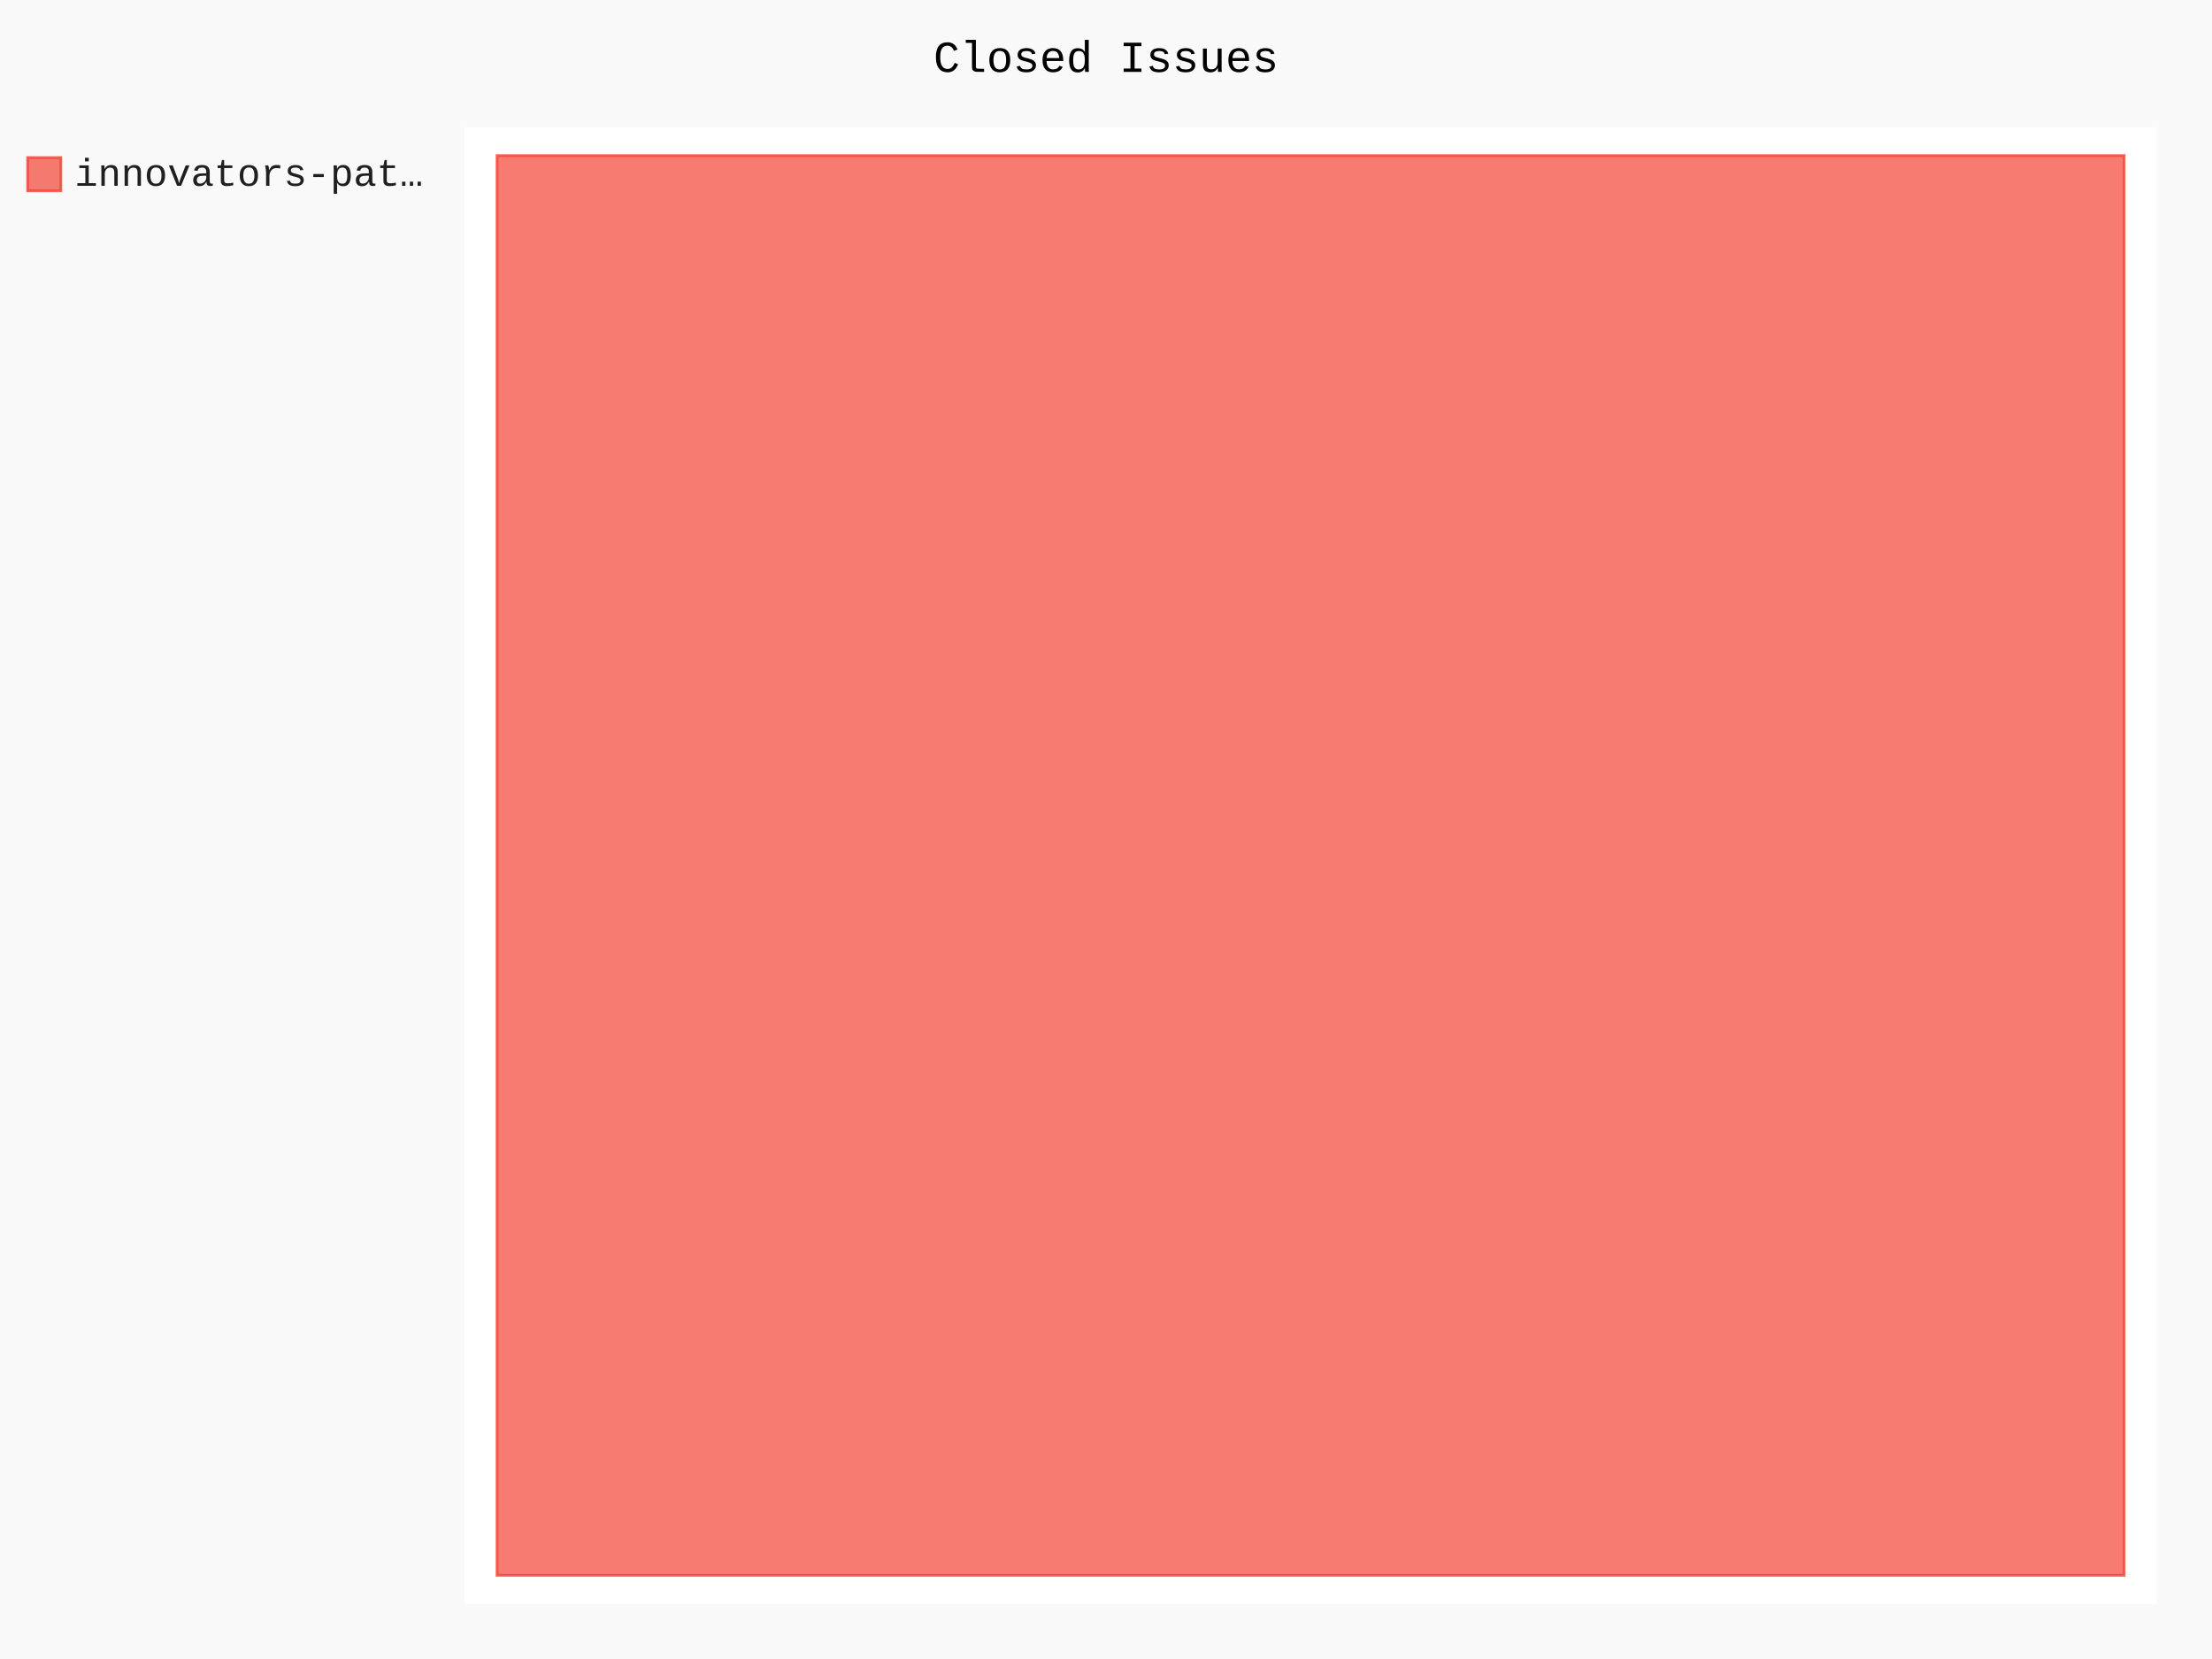
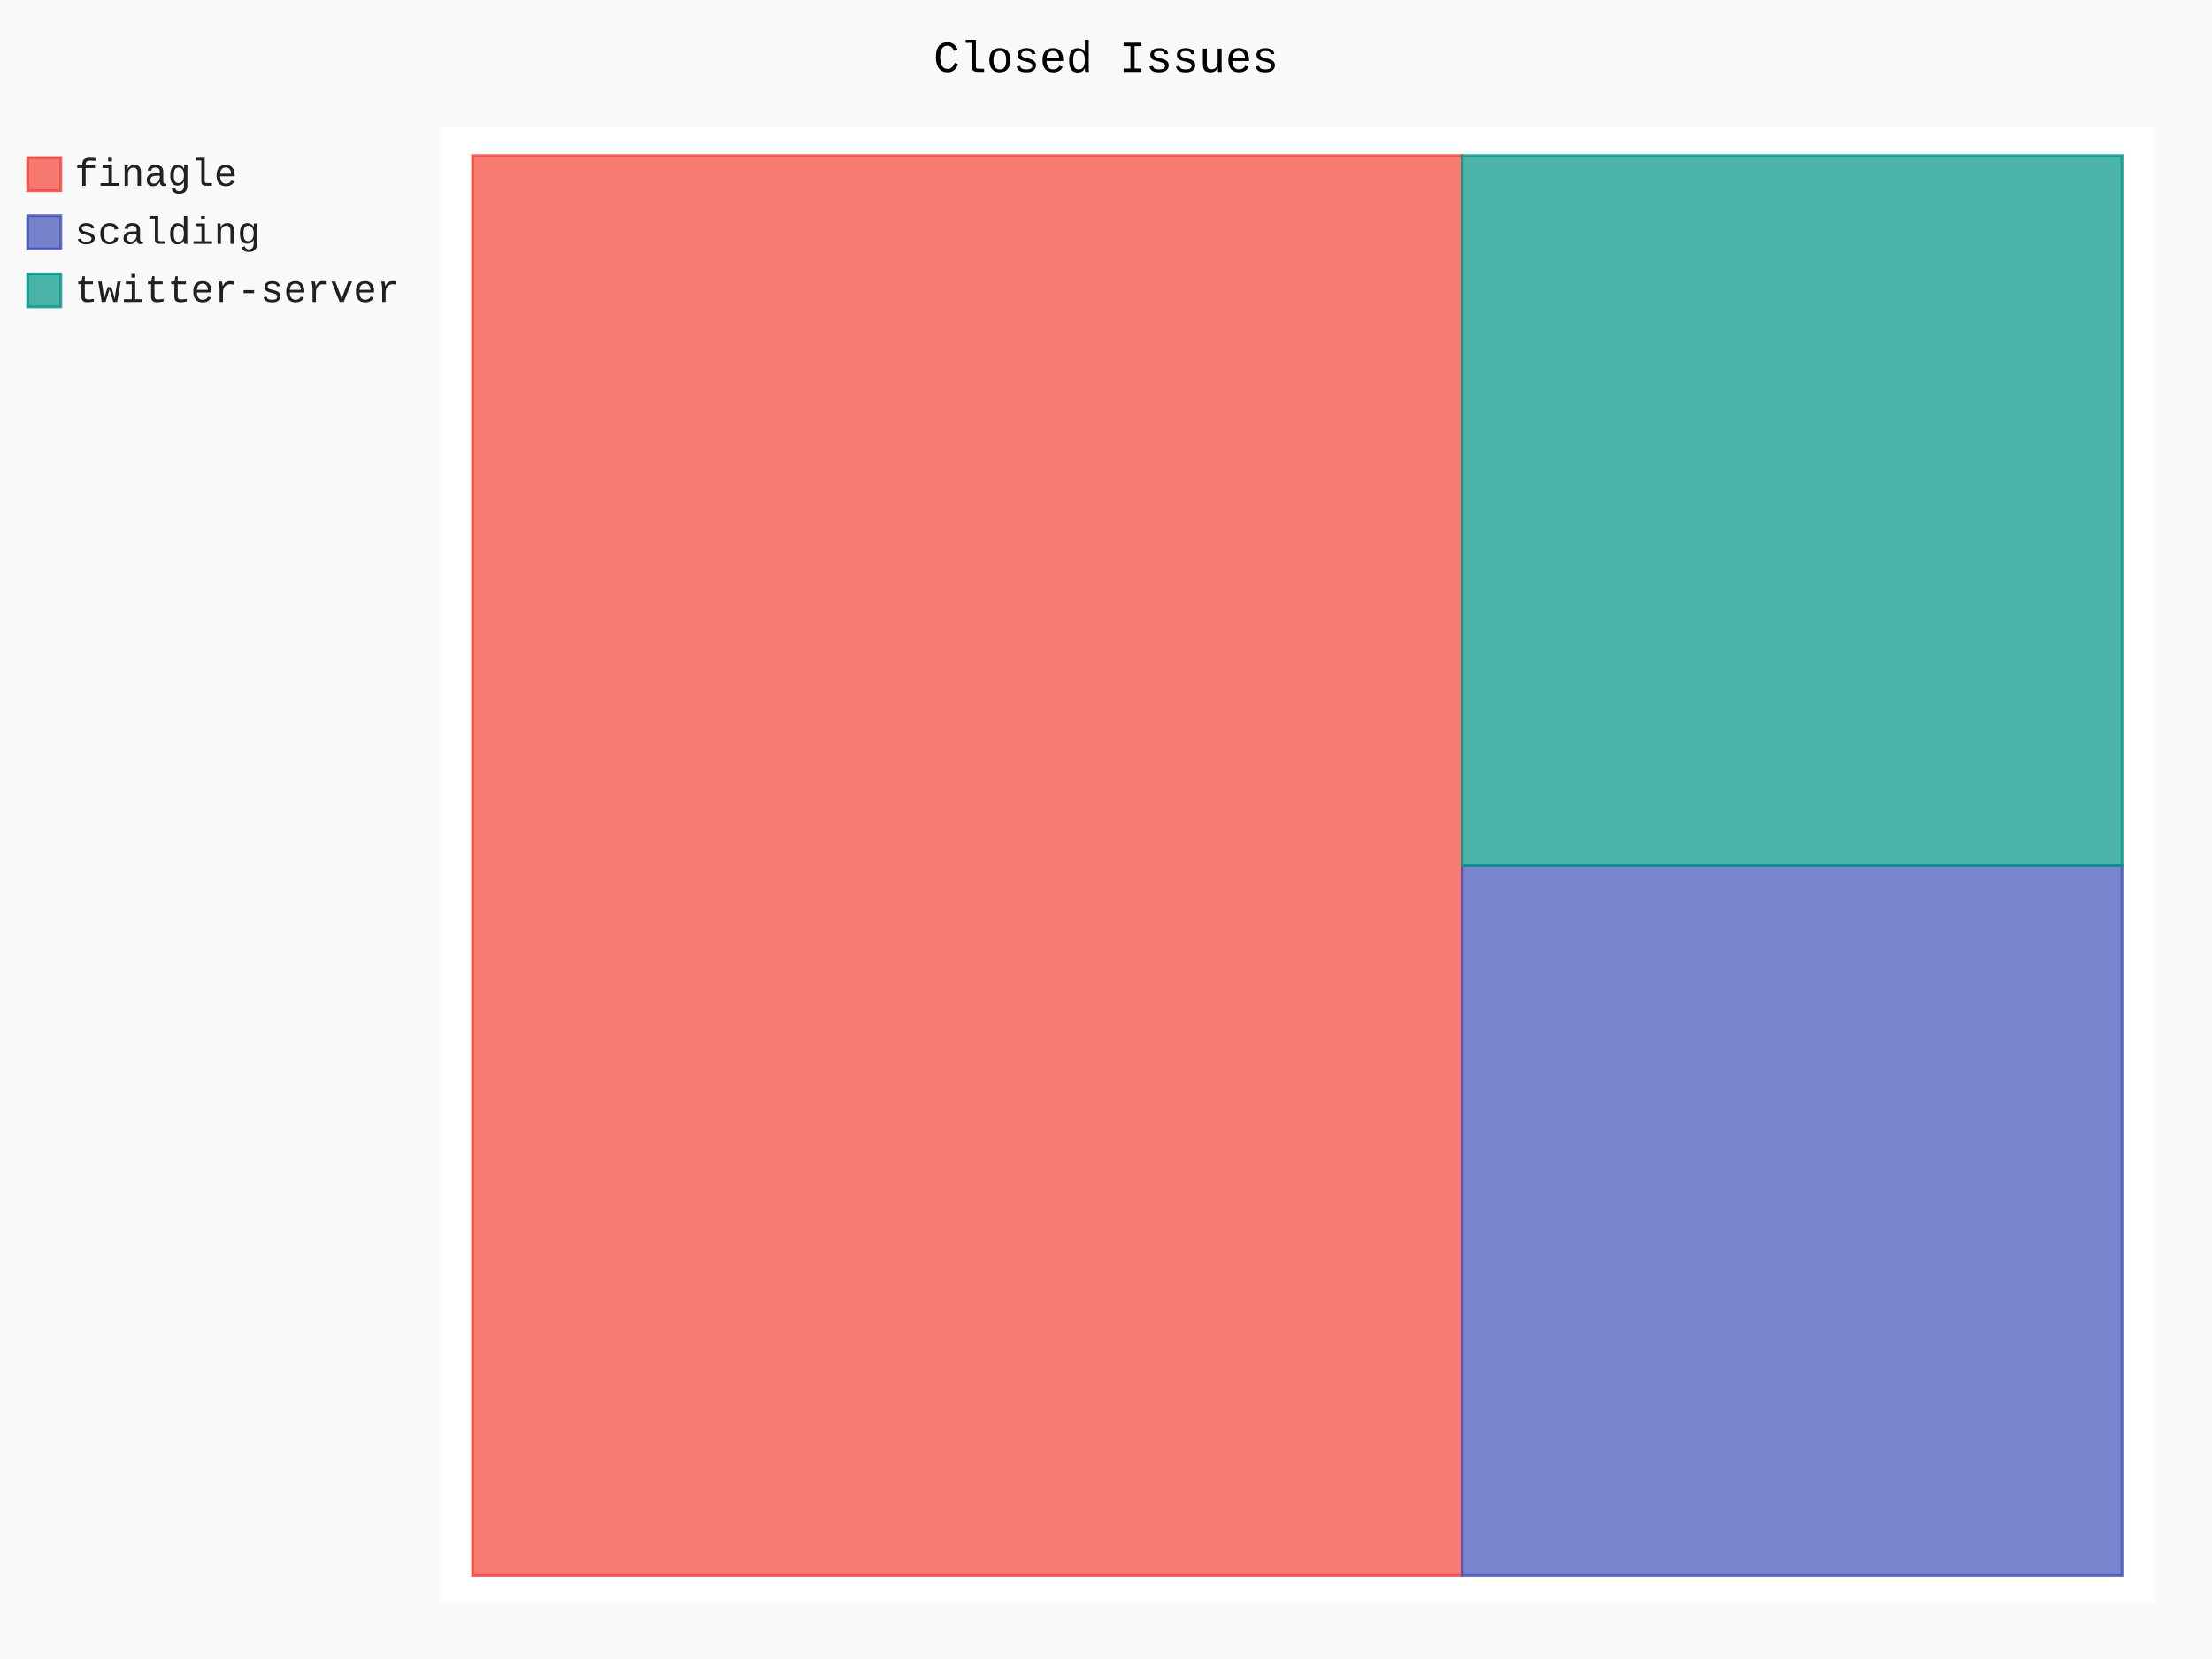
- <svg xmlns="http://www.w3.org/2000/svg" id="chart-00faf975-8ad9-4066-ac1e-839b78155c93" class="pygal-chart" viewBox="0 0 800 600">
+ <svg xmlns="http://www.w3.org/2000/svg" id="chart-c604d013-284b-46be-9d7a-d3556eac4339" class="pygal-chart" viewBox="0 0 800 600">
  <defs>
-     <style type="text/css">#chart-00faf975-8ad9-4066-ac1e-839b78155c93{-webkit-user-select:none;-webkit-font-smoothing:antialiased;font-family:Consolas,"Liberation Mono",Menlo,Courier,monospace}#chart-00faf975-8ad9-4066-ac1e-839b78155c93 .title{font-family:Consolas,"Liberation Mono",Menlo,Courier,monospace;font-size:16px}#chart-00faf975-8ad9-4066-ac1e-839b78155c93 .legends .legend text{font-family:Consolas,"Liberation Mono",Menlo,Courier,monospace;font-size:14px}#chart-00faf975-8ad9-4066-ac1e-839b78155c93 .axis text{font-family:Consolas,"Liberation Mono",Menlo,Courier,monospace;font-size:10px}#chart-00faf975-8ad9-4066-ac1e-839b78155c93 .axis text.major{font-family:Consolas,"Liberation Mono",Menlo,Courier,monospace;font-size:10px}#chart-00faf975-8ad9-4066-ac1e-839b78155c93 .text-overlay text.value{font-family:Consolas,"Liberation Mono",Menlo,Courier,monospace;font-size:16px}#chart-00faf975-8ad9-4066-ac1e-839b78155c93 .text-overlay text.label{font-family:Consolas,"Liberation Mono",Menlo,Courier,monospace;font-size:10px}#chart-00faf975-8ad9-4066-ac1e-839b78155c93 .tooltip{font-family:Consolas,"Liberation Mono",Menlo,Courier,monospace;font-size:14px}#chart-00faf975-8ad9-4066-ac1e-839b78155c93 text.no_data{font-family:Consolas,"Liberation Mono",Menlo,Courier,monospace;font-size:64px}
- #chart-00faf975-8ad9-4066-ac1e-839b78155c93{background-color:rgba(249,249,249,1)}#chart-00faf975-8ad9-4066-ac1e-839b78155c93 path,#chart-00faf975-8ad9-4066-ac1e-839b78155c93 line,#chart-00faf975-8ad9-4066-ac1e-839b78155c93 rect,#chart-00faf975-8ad9-4066-ac1e-839b78155c93 circle{-webkit-transition:150ms;-moz-transition:150ms;transition:150ms}#chart-00faf975-8ad9-4066-ac1e-839b78155c93 .graph &gt; .background{fill:rgba(249,249,249,1)}#chart-00faf975-8ad9-4066-ac1e-839b78155c93 .plot &gt; .background{fill:rgba(255,255,255,1)}#chart-00faf975-8ad9-4066-ac1e-839b78155c93 .graph{fill:rgba(0,0,0,.87)}#chart-00faf975-8ad9-4066-ac1e-839b78155c93 text.no_data{fill:rgba(0,0,0,1)}#chart-00faf975-8ad9-4066-ac1e-839b78155c93 .title{fill:rgba(0,0,0,1)}#chart-00faf975-8ad9-4066-ac1e-839b78155c93 .legends .legend text{fill:rgba(0,0,0,.87)}#chart-00faf975-8ad9-4066-ac1e-839b78155c93 .legends .legend:hover text{fill:rgba(0,0,0,1)}#chart-00faf975-8ad9-4066-ac1e-839b78155c93 .axis .line{stroke:rgba(0,0,0,1)}#chart-00faf975-8ad9-4066-ac1e-839b78155c93 .axis .guide.line{stroke:rgba(0,0,0,.54)}#chart-00faf975-8ad9-4066-ac1e-839b78155c93 .axis .major.line{stroke:rgba(0,0,0,.87)}#chart-00faf975-8ad9-4066-ac1e-839b78155c93 .axis text.major{fill:rgba(0,0,0,1)}#chart-00faf975-8ad9-4066-ac1e-839b78155c93 .axis.y .guides:hover .guide.line,#chart-00faf975-8ad9-4066-ac1e-839b78155c93 .line-graph .axis.x .guides:hover .guide.line,#chart-00faf975-8ad9-4066-ac1e-839b78155c93 .stackedline-graph .axis.x .guides:hover .guide.line,#chart-00faf975-8ad9-4066-ac1e-839b78155c93 .xy-graph .axis.x .guides:hover .guide.line{stroke:rgba(0,0,0,1)}#chart-00faf975-8ad9-4066-ac1e-839b78155c93 .axis .guides:hover text{fill:rgba(0,0,0,1)}#chart-00faf975-8ad9-4066-ac1e-839b78155c93 .reactive{fill-opacity:.7;stroke-opacity:.8}#chart-00faf975-8ad9-4066-ac1e-839b78155c93 .ci{stroke:rgba(0,0,0,.87)}#chart-00faf975-8ad9-4066-ac1e-839b78155c93 .reactive.active,#chart-00faf975-8ad9-4066-ac1e-839b78155c93 .active .reactive{fill-opacity:.8;stroke-opacity:.9;stroke-width:4}#chart-00faf975-8ad9-4066-ac1e-839b78155c93 .ci .reactive.active{stroke-width:1.5}#chart-00faf975-8ad9-4066-ac1e-839b78155c93 .series text{fill:rgba(0,0,0,1)}#chart-00faf975-8ad9-4066-ac1e-839b78155c93 .tooltip rect{fill:rgba(255,255,255,1);stroke:rgba(0,0,0,1);-webkit-transition:opacity 150ms;-moz-transition:opacity 150ms;transition:opacity 150ms}#chart-00faf975-8ad9-4066-ac1e-839b78155c93 .tooltip .label{fill:rgba(0,0,0,.87)}#chart-00faf975-8ad9-4066-ac1e-839b78155c93 .tooltip .label{fill:rgba(0,0,0,.87)}#chart-00faf975-8ad9-4066-ac1e-839b78155c93 .tooltip .legend{font-size:.8em;fill:rgba(0,0,0,.54)}#chart-00faf975-8ad9-4066-ac1e-839b78155c93 .tooltip .x_label{font-size:.6em;fill:rgba(0,0,0,1)}#chart-00faf975-8ad9-4066-ac1e-839b78155c93 .tooltip .xlink{font-size:.5em;text-decoration:underline}#chart-00faf975-8ad9-4066-ac1e-839b78155c93 .tooltip .value{font-size:1.5em}#chart-00faf975-8ad9-4066-ac1e-839b78155c93 .bound{font-size:.5em}#chart-00faf975-8ad9-4066-ac1e-839b78155c93 .max-value{font-size:.75em;fill:rgba(0,0,0,.54)}#chart-00faf975-8ad9-4066-ac1e-839b78155c93 .map-element{fill:rgba(255,255,255,1);stroke:rgba(0,0,0,.54) !important}#chart-00faf975-8ad9-4066-ac1e-839b78155c93 .map-element .reactive{fill-opacity:inherit;stroke-opacity:inherit}#chart-00faf975-8ad9-4066-ac1e-839b78155c93 .color-0,#chart-00faf975-8ad9-4066-ac1e-839b78155c93 .color-0 a:visited{stroke:#F44336;fill:#F44336}#chart-00faf975-8ad9-4066-ac1e-839b78155c93 .text-overlay .color-0 text{fill:black}
- #chart-00faf975-8ad9-4066-ac1e-839b78155c93 text.no_data{text-anchor:middle}#chart-00faf975-8ad9-4066-ac1e-839b78155c93 .guide.line{fill:none}#chart-00faf975-8ad9-4066-ac1e-839b78155c93 .centered{text-anchor:middle}#chart-00faf975-8ad9-4066-ac1e-839b78155c93 .title{text-anchor:middle}#chart-00faf975-8ad9-4066-ac1e-839b78155c93 .legends .legend text{fill-opacity:1}#chart-00faf975-8ad9-4066-ac1e-839b78155c93 .axis.x text{text-anchor:middle}#chart-00faf975-8ad9-4066-ac1e-839b78155c93 .axis.x:not(.web) text[transform]{text-anchor:start}#chart-00faf975-8ad9-4066-ac1e-839b78155c93 .axis.x:not(.web) text[transform].backwards{text-anchor:end}#chart-00faf975-8ad9-4066-ac1e-839b78155c93 .axis.y text{text-anchor:end}#chart-00faf975-8ad9-4066-ac1e-839b78155c93 .axis.y text[transform].backwards{text-anchor:start}#chart-00faf975-8ad9-4066-ac1e-839b78155c93 .axis.y2 text{text-anchor:start}#chart-00faf975-8ad9-4066-ac1e-839b78155c93 .axis.y2 text[transform].backwards{text-anchor:end}#chart-00faf975-8ad9-4066-ac1e-839b78155c93 .axis .guide.line{stroke-dasharray:4,4}#chart-00faf975-8ad9-4066-ac1e-839b78155c93 .axis .major.guide.line{stroke-dasharray:6,6}#chart-00faf975-8ad9-4066-ac1e-839b78155c93 .horizontal .axis.y .guide.line,#chart-00faf975-8ad9-4066-ac1e-839b78155c93 .horizontal .axis.y2 .guide.line,#chart-00faf975-8ad9-4066-ac1e-839b78155c93 .vertical .axis.x .guide.line{opacity:0}#chart-00faf975-8ad9-4066-ac1e-839b78155c93 .horizontal .axis.always_show .guide.line,#chart-00faf975-8ad9-4066-ac1e-839b78155c93 .vertical .axis.always_show .guide.line{opacity:1 !important}#chart-00faf975-8ad9-4066-ac1e-839b78155c93 .axis.y .guides:hover .guide.line,#chart-00faf975-8ad9-4066-ac1e-839b78155c93 .axis.y2 .guides:hover .guide.line,#chart-00faf975-8ad9-4066-ac1e-839b78155c93 .axis.x .guides:hover .guide.line{opacity:1}#chart-00faf975-8ad9-4066-ac1e-839b78155c93 .axis .guides:hover text{opacity:1}#chart-00faf975-8ad9-4066-ac1e-839b78155c93 .nofill{fill:none}#chart-00faf975-8ad9-4066-ac1e-839b78155c93 .subtle-fill{fill-opacity:.2}#chart-00faf975-8ad9-4066-ac1e-839b78155c93 .dot{stroke-width:1px;fill-opacity:1}#chart-00faf975-8ad9-4066-ac1e-839b78155c93 .dot.active{stroke-width:5px}#chart-00faf975-8ad9-4066-ac1e-839b78155c93 .dot.negative{fill:transparent}#chart-00faf975-8ad9-4066-ac1e-839b78155c93 text,#chart-00faf975-8ad9-4066-ac1e-839b78155c93 tspan{stroke:none !important}#chart-00faf975-8ad9-4066-ac1e-839b78155c93 .series text.active{opacity:1}#chart-00faf975-8ad9-4066-ac1e-839b78155c93 .tooltip rect{fill-opacity:.95;stroke-width:.5}#chart-00faf975-8ad9-4066-ac1e-839b78155c93 .tooltip text{fill-opacity:1}#chart-00faf975-8ad9-4066-ac1e-839b78155c93 .showable{visibility:hidden}#chart-00faf975-8ad9-4066-ac1e-839b78155c93 .showable.shown{visibility:visible}#chart-00faf975-8ad9-4066-ac1e-839b78155c93 .gauge-background{fill:rgba(229,229,229,1);stroke:none}#chart-00faf975-8ad9-4066-ac1e-839b78155c93 .bg-lines{stroke:rgba(249,249,249,1);stroke-width:2px}</style>
+     <style type="text/css">#chart-c604d013-284b-46be-9d7a-d3556eac4339{-webkit-user-select:none;-webkit-font-smoothing:antialiased;font-family:Consolas,"Liberation Mono",Menlo,Courier,monospace}#chart-c604d013-284b-46be-9d7a-d3556eac4339 .title{font-family:Consolas,"Liberation Mono",Menlo,Courier,monospace;font-size:16px}#chart-c604d013-284b-46be-9d7a-d3556eac4339 .legends .legend text{font-family:Consolas,"Liberation Mono",Menlo,Courier,monospace;font-size:14px}#chart-c604d013-284b-46be-9d7a-d3556eac4339 .axis text{font-family:Consolas,"Liberation Mono",Menlo,Courier,monospace;font-size:10px}#chart-c604d013-284b-46be-9d7a-d3556eac4339 .axis text.major{font-family:Consolas,"Liberation Mono",Menlo,Courier,monospace;font-size:10px}#chart-c604d013-284b-46be-9d7a-d3556eac4339 .text-overlay text.value{font-family:Consolas,"Liberation Mono",Menlo,Courier,monospace;font-size:16px}#chart-c604d013-284b-46be-9d7a-d3556eac4339 .text-overlay text.label{font-family:Consolas,"Liberation Mono",Menlo,Courier,monospace;font-size:10px}#chart-c604d013-284b-46be-9d7a-d3556eac4339 .tooltip{font-family:Consolas,"Liberation Mono",Menlo,Courier,monospace;font-size:14px}#chart-c604d013-284b-46be-9d7a-d3556eac4339 text.no_data{font-family:Consolas,"Liberation Mono",Menlo,Courier,monospace;font-size:64px}
+ #chart-c604d013-284b-46be-9d7a-d3556eac4339{background-color:rgba(249,249,249,1)}#chart-c604d013-284b-46be-9d7a-d3556eac4339 path,#chart-c604d013-284b-46be-9d7a-d3556eac4339 line,#chart-c604d013-284b-46be-9d7a-d3556eac4339 rect,#chart-c604d013-284b-46be-9d7a-d3556eac4339 circle{-webkit-transition:150ms;-moz-transition:150ms;transition:150ms}#chart-c604d013-284b-46be-9d7a-d3556eac4339 .graph &gt; .background{fill:rgba(249,249,249,1)}#chart-c604d013-284b-46be-9d7a-d3556eac4339 .plot &gt; .background{fill:rgba(255,255,255,1)}#chart-c604d013-284b-46be-9d7a-d3556eac4339 .graph{fill:rgba(0,0,0,.87)}#chart-c604d013-284b-46be-9d7a-d3556eac4339 text.no_data{fill:rgba(0,0,0,1)}#chart-c604d013-284b-46be-9d7a-d3556eac4339 .title{fill:rgba(0,0,0,1)}#chart-c604d013-284b-46be-9d7a-d3556eac4339 .legends .legend text{fill:rgba(0,0,0,.87)}#chart-c604d013-284b-46be-9d7a-d3556eac4339 .legends .legend:hover text{fill:rgba(0,0,0,1)}#chart-c604d013-284b-46be-9d7a-d3556eac4339 .axis .line{stroke:rgba(0,0,0,1)}#chart-c604d013-284b-46be-9d7a-d3556eac4339 .axis .guide.line{stroke:rgba(0,0,0,.54)}#chart-c604d013-284b-46be-9d7a-d3556eac4339 .axis .major.line{stroke:rgba(0,0,0,.87)}#chart-c604d013-284b-46be-9d7a-d3556eac4339 .axis text.major{fill:rgba(0,0,0,1)}#chart-c604d013-284b-46be-9d7a-d3556eac4339 .axis.y .guides:hover .guide.line,#chart-c604d013-284b-46be-9d7a-d3556eac4339 .line-graph .axis.x .guides:hover .guide.line,#chart-c604d013-284b-46be-9d7a-d3556eac4339 .stackedline-graph .axis.x .guides:hover .guide.line,#chart-c604d013-284b-46be-9d7a-d3556eac4339 .xy-graph .axis.x .guides:hover .guide.line{stroke:rgba(0,0,0,1)}#chart-c604d013-284b-46be-9d7a-d3556eac4339 .axis .guides:hover text{fill:rgba(0,0,0,1)}#chart-c604d013-284b-46be-9d7a-d3556eac4339 .reactive{fill-opacity:.7;stroke-opacity:.8}#chart-c604d013-284b-46be-9d7a-d3556eac4339 .ci{stroke:rgba(0,0,0,.87)}#chart-c604d013-284b-46be-9d7a-d3556eac4339 .reactive.active,#chart-c604d013-284b-46be-9d7a-d3556eac4339 .active .reactive{fill-opacity:.8;stroke-opacity:.9;stroke-width:4}#chart-c604d013-284b-46be-9d7a-d3556eac4339 .ci .reactive.active{stroke-width:1.5}#chart-c604d013-284b-46be-9d7a-d3556eac4339 .series text{fill:rgba(0,0,0,1)}#chart-c604d013-284b-46be-9d7a-d3556eac4339 .tooltip rect{fill:rgba(255,255,255,1);stroke:rgba(0,0,0,1);-webkit-transition:opacity 150ms;-moz-transition:opacity 150ms;transition:opacity 150ms}#chart-c604d013-284b-46be-9d7a-d3556eac4339 .tooltip .label{fill:rgba(0,0,0,.87)}#chart-c604d013-284b-46be-9d7a-d3556eac4339 .tooltip .label{fill:rgba(0,0,0,.87)}#chart-c604d013-284b-46be-9d7a-d3556eac4339 .tooltip .legend{font-size:.8em;fill:rgba(0,0,0,.54)}#chart-c604d013-284b-46be-9d7a-d3556eac4339 .tooltip .x_label{font-size:.6em;fill:rgba(0,0,0,1)}#chart-c604d013-284b-46be-9d7a-d3556eac4339 .tooltip .xlink{font-size:.5em;text-decoration:underline}#chart-c604d013-284b-46be-9d7a-d3556eac4339 .tooltip .value{font-size:1.5em}#chart-c604d013-284b-46be-9d7a-d3556eac4339 .bound{font-size:.5em}#chart-c604d013-284b-46be-9d7a-d3556eac4339 .max-value{font-size:.75em;fill:rgba(0,0,0,.54)}#chart-c604d013-284b-46be-9d7a-d3556eac4339 .map-element{fill:rgba(255,255,255,1);stroke:rgba(0,0,0,.54) !important}#chart-c604d013-284b-46be-9d7a-d3556eac4339 .map-element .reactive{fill-opacity:inherit;stroke-opacity:inherit}#chart-c604d013-284b-46be-9d7a-d3556eac4339 .color-0,#chart-c604d013-284b-46be-9d7a-d3556eac4339 .color-0 a:visited{stroke:#F44336;fill:#F44336}#chart-c604d013-284b-46be-9d7a-d3556eac4339 .color-1,#chart-c604d013-284b-46be-9d7a-d3556eac4339 .color-1 a:visited{stroke:#3F51B5;fill:#3F51B5}#chart-c604d013-284b-46be-9d7a-d3556eac4339 .color-2,#chart-c604d013-284b-46be-9d7a-d3556eac4339 .color-2 a:visited{stroke:#009688;fill:#009688}#chart-c604d013-284b-46be-9d7a-d3556eac4339 .text-overlay .color-0 text{fill:black}#chart-c604d013-284b-46be-9d7a-d3556eac4339 .text-overlay .color-1 text{fill:black}#chart-c604d013-284b-46be-9d7a-d3556eac4339 .text-overlay .color-2 text{fill:black}
+ #chart-c604d013-284b-46be-9d7a-d3556eac4339 text.no_data{text-anchor:middle}#chart-c604d013-284b-46be-9d7a-d3556eac4339 .guide.line{fill:none}#chart-c604d013-284b-46be-9d7a-d3556eac4339 .centered{text-anchor:middle}#chart-c604d013-284b-46be-9d7a-d3556eac4339 .title{text-anchor:middle}#chart-c604d013-284b-46be-9d7a-d3556eac4339 .legends .legend text{fill-opacity:1}#chart-c604d013-284b-46be-9d7a-d3556eac4339 .axis.x text{text-anchor:middle}#chart-c604d013-284b-46be-9d7a-d3556eac4339 .axis.x:not(.web) text[transform]{text-anchor:start}#chart-c604d013-284b-46be-9d7a-d3556eac4339 .axis.x:not(.web) text[transform].backwards{text-anchor:end}#chart-c604d013-284b-46be-9d7a-d3556eac4339 .axis.y text{text-anchor:end}#chart-c604d013-284b-46be-9d7a-d3556eac4339 .axis.y text[transform].backwards{text-anchor:start}#chart-c604d013-284b-46be-9d7a-d3556eac4339 .axis.y2 text{text-anchor:start}#chart-c604d013-284b-46be-9d7a-d3556eac4339 .axis.y2 text[transform].backwards{text-anchor:end}#chart-c604d013-284b-46be-9d7a-d3556eac4339 .axis .guide.line{stroke-dasharray:4,4}#chart-c604d013-284b-46be-9d7a-d3556eac4339 .axis .major.guide.line{stroke-dasharray:6,6}#chart-c604d013-284b-46be-9d7a-d3556eac4339 .horizontal .axis.y .guide.line,#chart-c604d013-284b-46be-9d7a-d3556eac4339 .horizontal .axis.y2 .guide.line,#chart-c604d013-284b-46be-9d7a-d3556eac4339 .vertical .axis.x .guide.line{opacity:0}#chart-c604d013-284b-46be-9d7a-d3556eac4339 .horizontal .axis.always_show .guide.line,#chart-c604d013-284b-46be-9d7a-d3556eac4339 .vertical .axis.always_show .guide.line{opacity:1 !important}#chart-c604d013-284b-46be-9d7a-d3556eac4339 .axis.y .guides:hover .guide.line,#chart-c604d013-284b-46be-9d7a-d3556eac4339 .axis.y2 .guides:hover .guide.line,#chart-c604d013-284b-46be-9d7a-d3556eac4339 .axis.x .guides:hover .guide.line{opacity:1}#chart-c604d013-284b-46be-9d7a-d3556eac4339 .axis .guides:hover text{opacity:1}#chart-c604d013-284b-46be-9d7a-d3556eac4339 .nofill{fill:none}#chart-c604d013-284b-46be-9d7a-d3556eac4339 .subtle-fill{fill-opacity:.2}#chart-c604d013-284b-46be-9d7a-d3556eac4339 .dot{stroke-width:1px;fill-opacity:1}#chart-c604d013-284b-46be-9d7a-d3556eac4339 .dot.active{stroke-width:5px}#chart-c604d013-284b-46be-9d7a-d3556eac4339 .dot.negative{fill:transparent}#chart-c604d013-284b-46be-9d7a-d3556eac4339 text,#chart-c604d013-284b-46be-9d7a-d3556eac4339 tspan{stroke:none !important}#chart-c604d013-284b-46be-9d7a-d3556eac4339 .series text.active{opacity:1}#chart-c604d013-284b-46be-9d7a-d3556eac4339 .tooltip rect{fill-opacity:.95;stroke-width:.5}#chart-c604d013-284b-46be-9d7a-d3556eac4339 .tooltip text{fill-opacity:1}#chart-c604d013-284b-46be-9d7a-d3556eac4339 .showable{visibility:hidden}#chart-c604d013-284b-46be-9d7a-d3556eac4339 .showable.shown{visibility:visible}#chart-c604d013-284b-46be-9d7a-d3556eac4339 .gauge-background{fill:rgba(229,229,229,1);stroke:none}#chart-c604d013-284b-46be-9d7a-d3556eac4339 .bg-lines{stroke:rgba(249,249,249,1);stroke-width:2px}</style>
  </defs>
  <g class="graph treemap-graph vertical">
    <rect x="0" y="0" width="800" height="600" class="background" />
-     <g transform="translate(168, 46)" class="plot">
-       <rect x="0" y="0" width="612.0" height="534" class="background" />
+     <g transform="translate(159, 46)" class="plot">
+       <rect x="0" y="0" width="620.4" height="534" class="background" />
      <g class="series serie-0 color-0">
        <g class="rects">
          <g class="rect">
-             <rect x="11.769" y="10.269" width="588.462" height="513.462" class="rect reactive tooltip-trigger" />
+             <rect x="11.931" y="10.269" width="357.923" height="513.462" class="rect reactive tooltip-trigger" />
+           </g>
+         </g>
+       </g>
+       <g class="series serie-1 color-1">
+         <g class="rects">
+           <g class="rect">
+             <rect x="369.854" y="267.0" width="238.615" height="256.731" class="rect reactive tooltip-trigger" />
+           </g>
+         </g>
+       </g>
+       <g class="series serie-2 color-2">
+         <g class="rects">
+           <g class="rect">
+             <rect x="369.854" y="10.269" width="238.615" height="256.731" class="rect reactive tooltip-trigger" />
          </g>
        </g>
      </g>
    </g>
    <g class="titles">
      <text x="400.0" y="26" class="title plot_title">Closed Issues</text>
    </g>
-     <g transform="translate(168, 46)" class="plot overlay">
+     <g transform="translate(159, 46)" class="plot overlay">
      <g class="series serie-0 color-0" />
+       <g class="series serie-1 color-1" />
+       <g class="series serie-2 color-2" />
    </g>
-     <g transform="translate(168, 46)" class="plot text-overlay">
+     <g transform="translate(159, 46)" class="plot text-overlay">
      <g class="series serie-0 color-0" />
+       <g class="series serie-1 color-1" />
+       <g class="series serie-2 color-2" />
    </g>
-     <g transform="translate(168, 46)" class="plot tooltip-overlay">
+     <g transform="translate(159, 46)" class="plot tooltip-overlay">
      <g transform="translate(0 0)" style="opacity: 0" class="tooltip">
        <rect rx="0" ry="0" width="0" height="0" class="tooltip-box" />
        <g class="text" />
      </g>
    </g>
    <g transform="translate(10, 56)" class="legends">
      <g id="activate-serie-0" class="legend reactive activate-serie">
        <rect x="0.0" y="1.0" width="12" height="12" class="color-0 reactive" />
-         <text x="17.0" y="11.2">innovators-pat…</text>
+         <text x="17.0" y="11.2">finagle</text>
+       </g>
+       <g id="activate-serie-1" class="legend reactive activate-serie">
+         <rect x="0.0" y="22.0" width="12" height="12" class="color-1 reactive" />
+         <text x="17.0" y="32.2">scalding</text>
+       </g>
+       <g id="activate-serie-2" class="legend reactive activate-serie">
+         <rect x="0.0" y="43.0" width="12" height="12" class="color-2 reactive" />
+         <text x="17.0" y="53.2">twitter-server</text>
      </g>
    </g>
    <g transform="translate(790, 56)" class="legends" />
  </g>
</svg>
